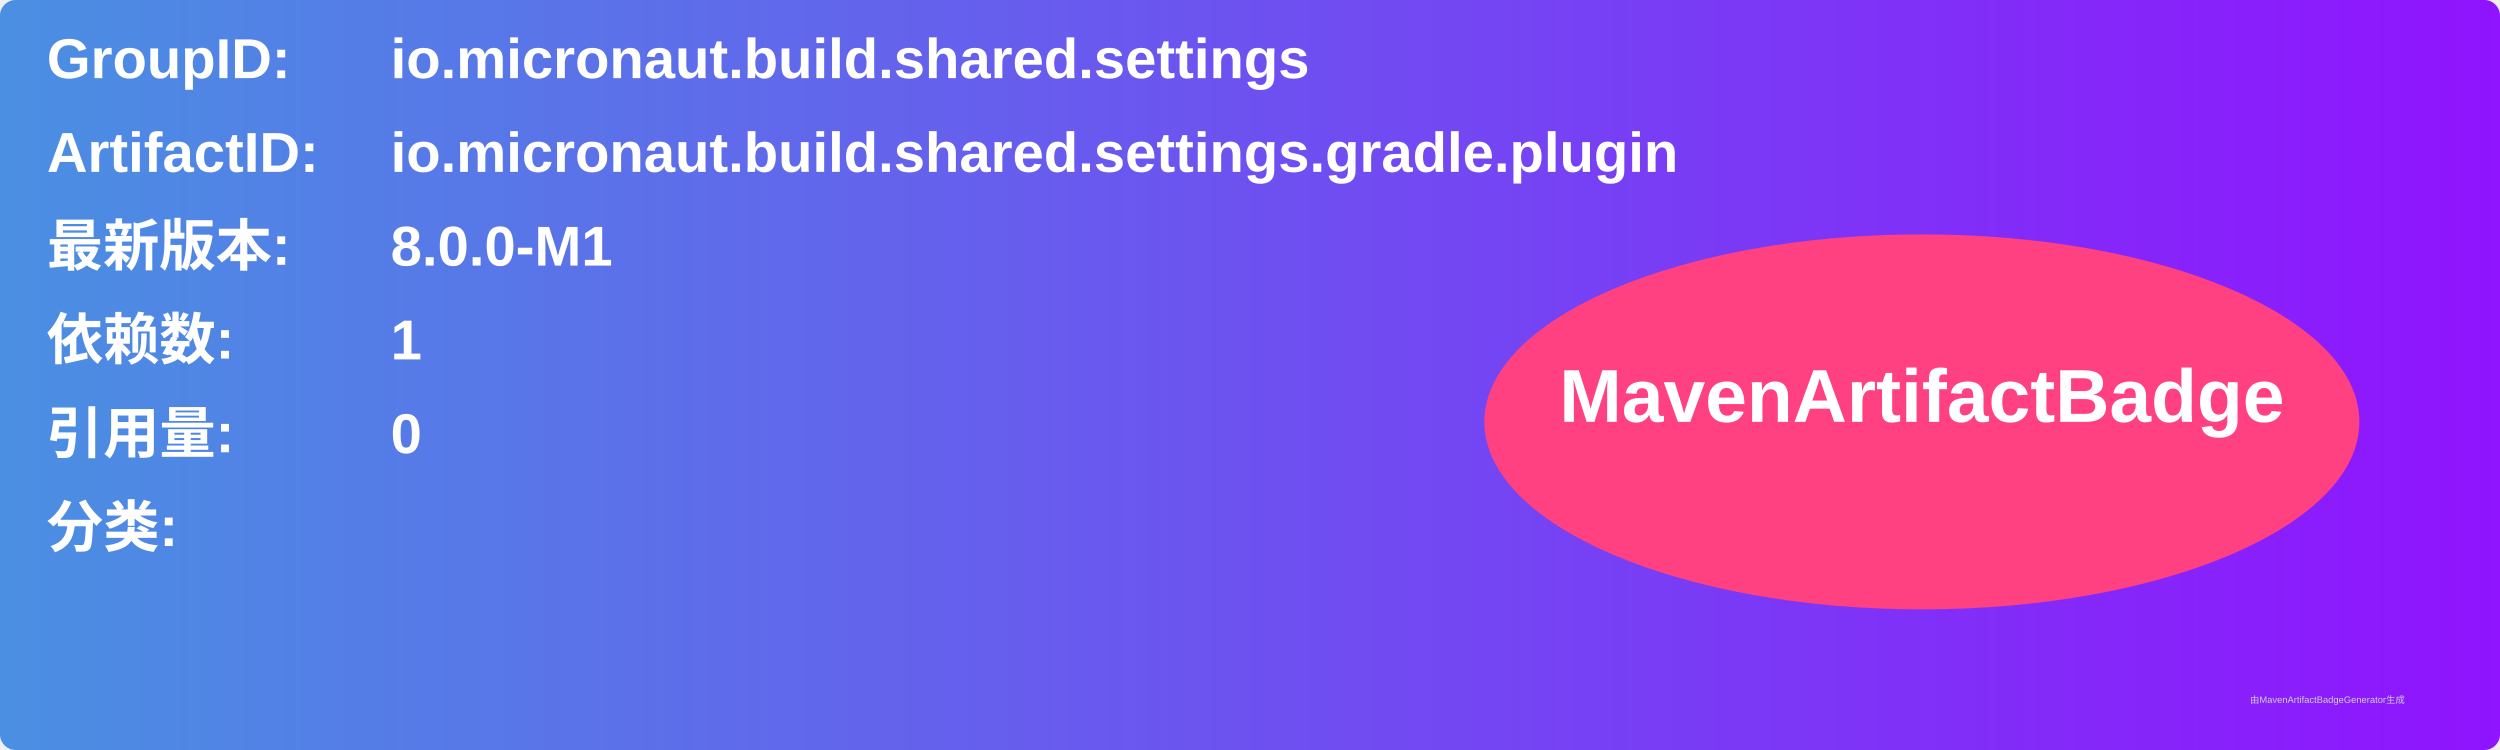
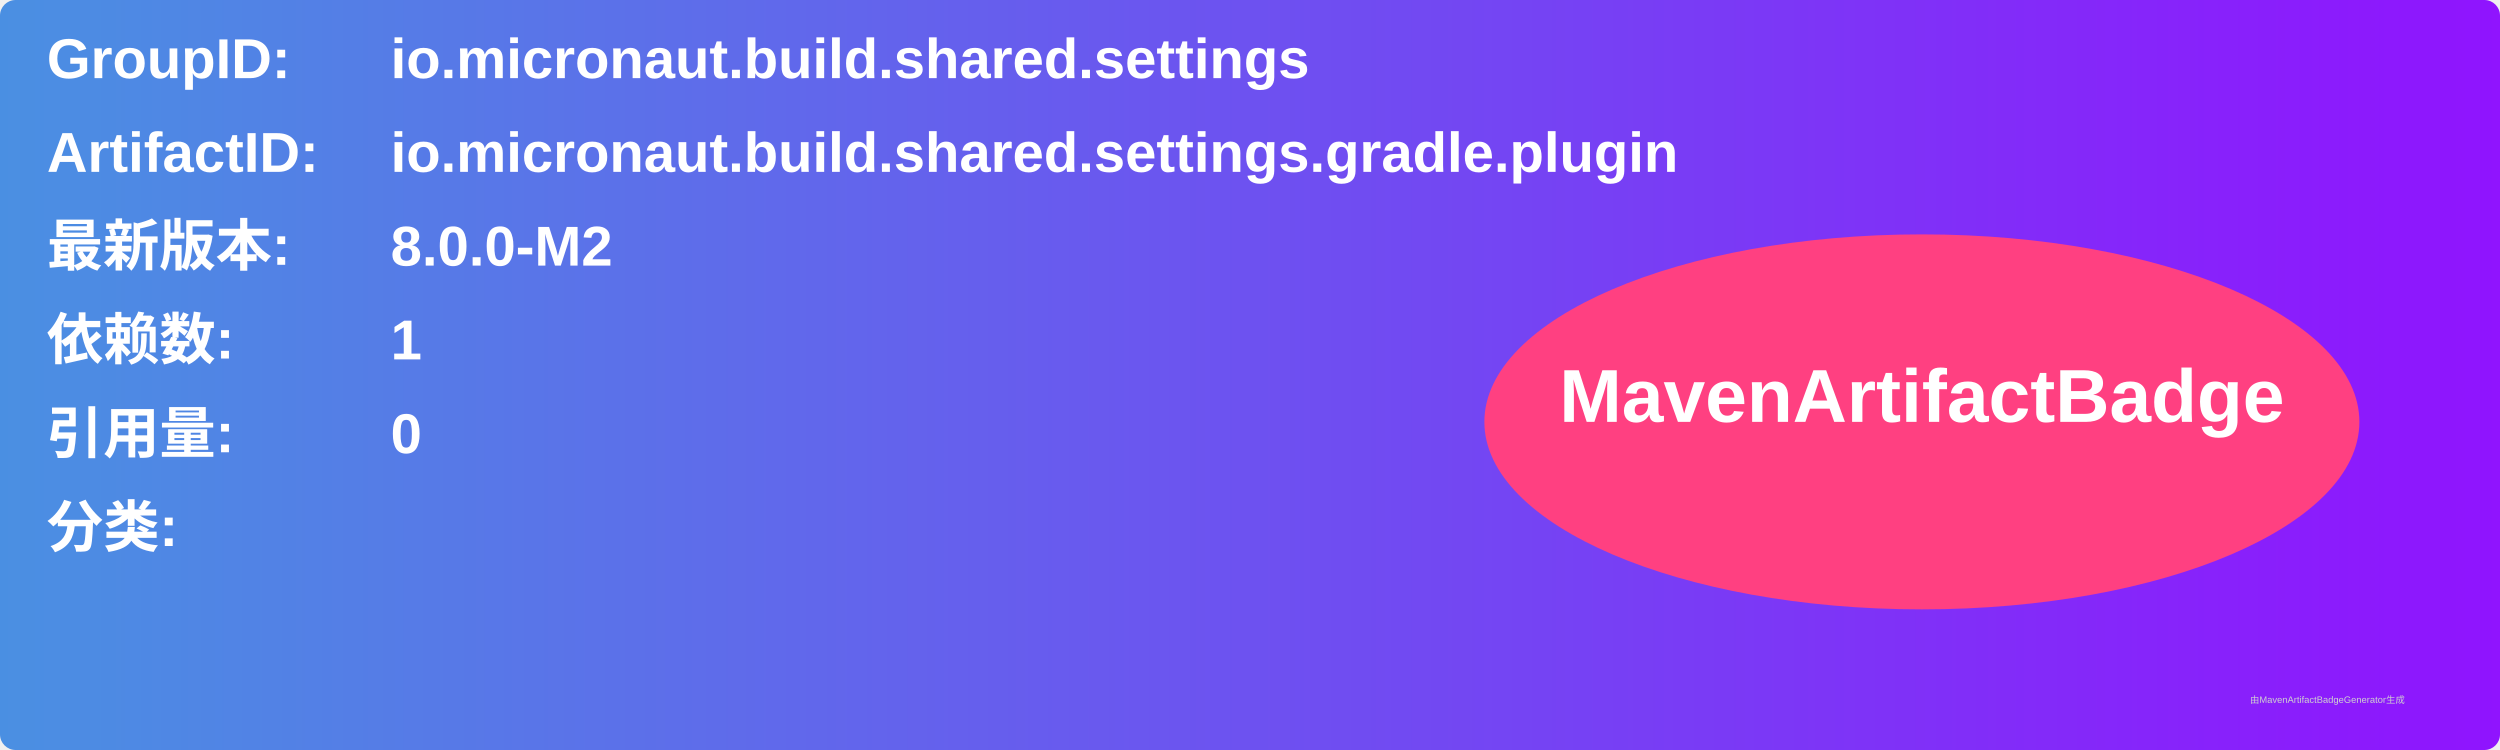
<svg xmlns="http://www.w3.org/2000/svg" width="800" height="240" viewBox="0 0 800 240">
  <linearGradient id="grad" x1="0%" y1="0%" x2="100%" y2="0%">
    <stop offset="0%" stop-color="#4a90e2" />
    <stop offset="100%" stop-color="#9013fe" />
  </linearGradient>
  <rect width="100%" height="100%" rx="5" ry="5" fill="url(#grad)" />
  <g transform="translate(15, 15)">
    <text x="0" y="10" font-family="Arial" font-size="18" fill="white" font-weight="bold" width="260">GroupID:</text>
    <text x="110" y="10" font-family="Arial" font-size="18" fill="white" font-weight="bold" width="460">io.micronaut.build.shared.settings</text>
    <text x="0" y="40" font-family="Arial" font-size="18" fill="white" font-weight="bold" width="260">ArtifactID:</text>
    <text x="110" y="40" font-family="Arial" font-size="18" fill="white" font-weight="bold" width="460">io.micronaut.build.shared.settings.gradle.plugin</text>
    <text x="0" y="70" font-family="Arial" font-size="18" fill="white" font-weight="bold">最新版本:</text>
    <text x="110" y="70" font-family="Arial" font-size="18" fill="white" font-weight="bold">
-       <tspan font-weight="bold">8.0.0-M1</tspan>
+       <tspan font-weight="bold">8.0.0-M2</tspan>
    </text>
    <text x="0" y="100" font-family="Arial" font-size="18" fill="white" font-weight="bold">依赖数: </text>
    <text x="110" y="100" font-family="Arial" font-size="18" fill="white">
      <tspan font-weight="bold">1</tspan>
    </text>
    <text x="0" y="130" font-family="Arial" font-size="18" fill="white" font-weight="bold">引用量: </text>
    <text x="110" y="130" font-family="Arial" font-size="18" fill="white">
      <tspan font-weight="bold">0</tspan>
    </text>
    <text x="0" y="160" font-family="Arial" font-size="18" fill="white" font-weight="bold">分类:</text>
    <text x="10" y="190" font-family="Arial" font-size="10" fill="white">
      <tspan font-weight="bold" />
    </text>
    <ellipse cx="600" cy="120" rx="140" ry="60" fill="#ff4081" />
    <text x="600" y="120" text-anchor="middle" font-family="Arial" font-size="24" fill="white" font-weight="bold">MavenArtifactBadge</text>
  </g>
  <text x="720" y="225" font-family="Arial" font-size="3" fill="#d0d0d0">由MavenArtifactBadgeGenerator生成</text>
</svg>
